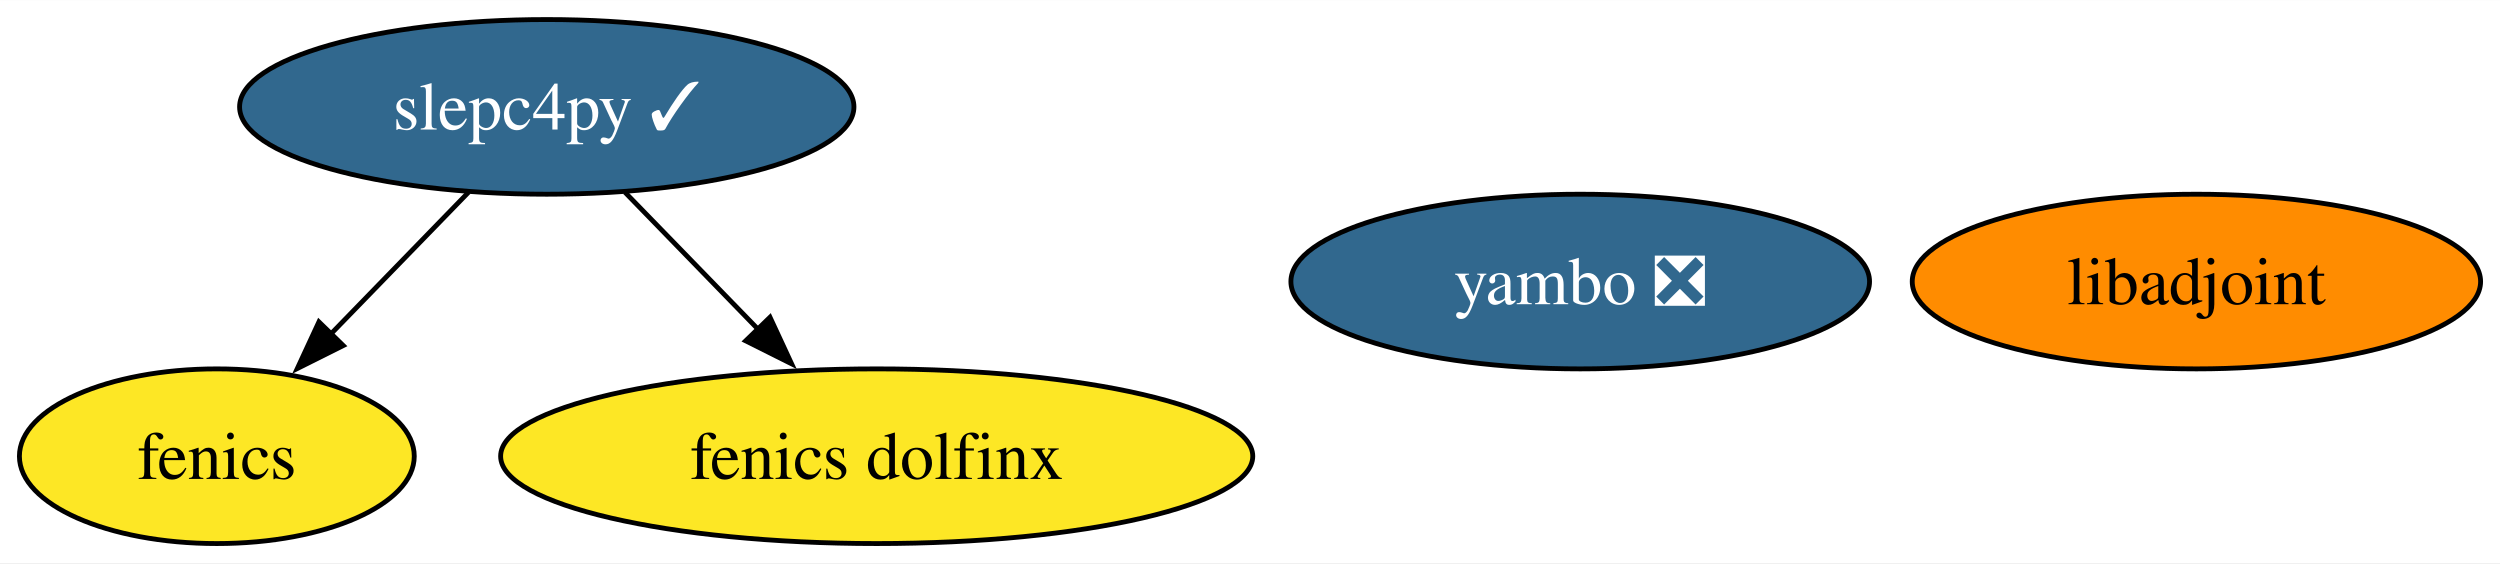
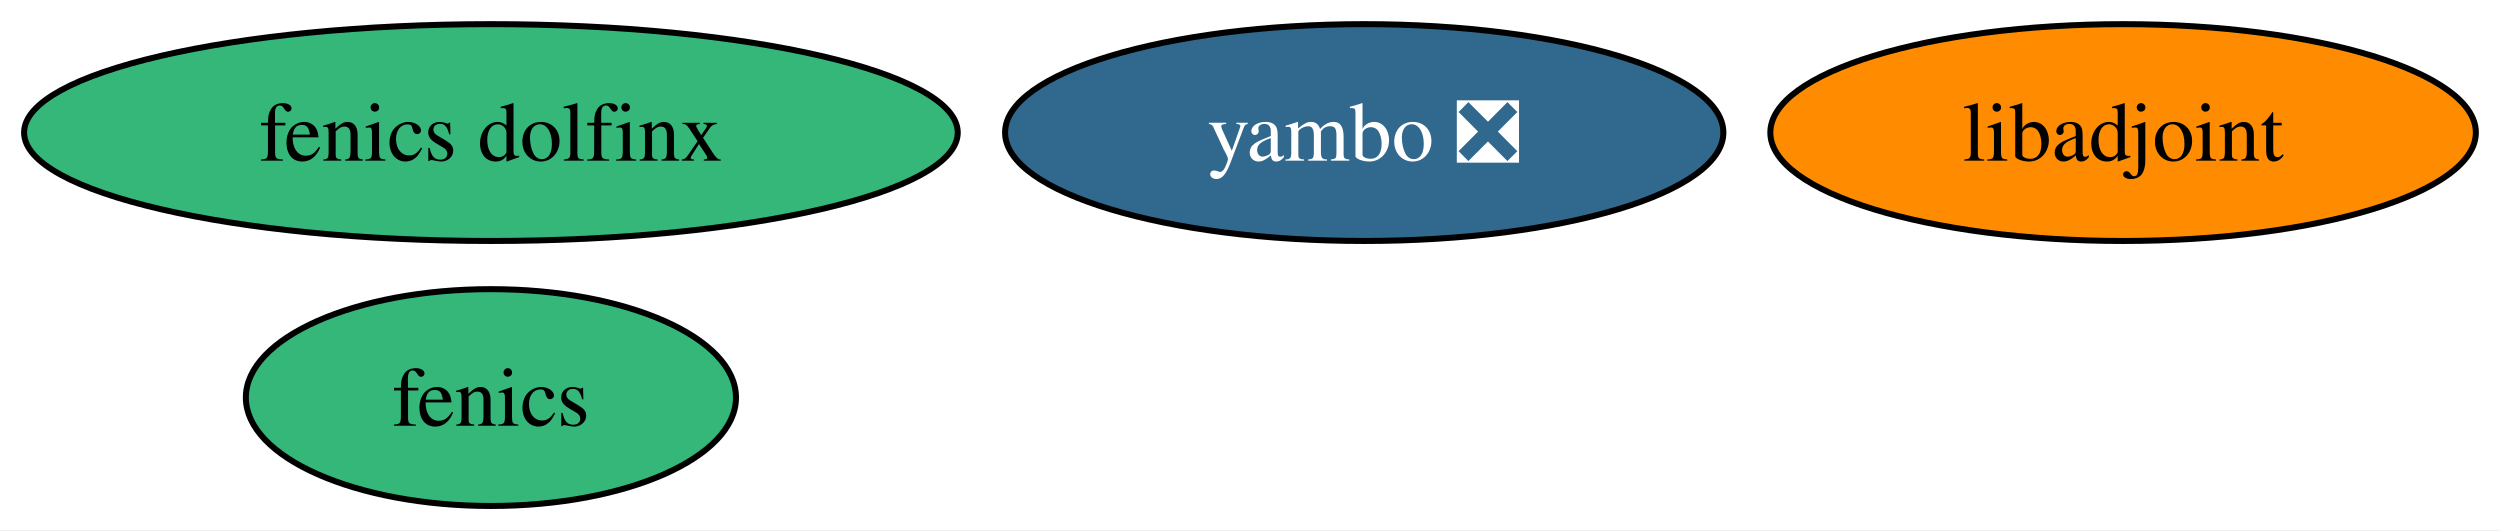
- <svg xmlns="http://www.w3.org/2000/svg" xmlns:xlink="http://www.w3.org/1999/xlink" width="515pt" height="116pt" viewBox="0.00 0.00 515.26 116.00">
-   <g id="graph0" class="graph" transform="scale(1 1) rotate(0) translate(4 112)">
-     <polygon fill="white" stroke="none" points="-4,4 -4,-112 511.26,-112 511.26,4 -4,4" />
+ <svg xmlns="http://www.w3.org/2000/svg" xmlns:xlink="http://www.w3.org/1999/xlink" width="415pt" height="88pt" viewBox="0.00 0.00 415.09 88.00">
+   <g id="graph0" class="graph" transform="scale(1 1) rotate(0) translate(4 84)">
+     <polygon fill="white" stroke="none" points="-4,4 -4,-84 411.09,-84 411.09,4 -4,4" />
    <g id="node1" class="node">
      <g id="a_node1">
        <a xlink:href="https://github.com/conda-forge/fenics-feedstock" xlink:title="fenics">
-           <ellipse fill="#fde725" stroke="black" cx="40.69" cy="-18" rx="40.69" ry="18" />
-           <text text-anchor="middle" x="40.69" y="-13.32" font-family="Times,serif" font-size="14.00">fenics</text>
+           <ellipse fill="#35b779" stroke="black" cx="77.51" cy="-18" rx="40.69" ry="18" />
+           <text text-anchor="middle" x="77.51" y="-13.32" font-family="Times,serif" font-size="14.00">fenics</text>
        </a>
      </g>
    </g>
    <g id="node2" class="node">
      <g id="a_node2">
        <a xlink:href="https://github.com/conda-forge/libadjoint-feedstock" xlink:title="libadjoint">
-           <ellipse fill="#ff8c00" stroke="black" cx="448.69" cy="-54" rx="58.57" ry="18" />
-           <text text-anchor="middle" x="448.69" y="-49.33" font-family="Times,serif" font-size="14.00">libadjoint</text>
+           <ellipse fill="#ff8c00" stroke="black" cx="348.51" cy="-62" rx="58.57" ry="18" />
+           <text text-anchor="middle" x="348.51" y="-57.33" font-family="Times,serif" font-size="14.00">libadjoint</text>
        </a>
      </g>
    </g>
    <g id="node3" class="node">
      <g id="a_node3">
-         <a xlink:href="https://github.com/conda-forge/slepc4py-feedstock/pull/52" xlink:title="slepc4py ✓">
-           <ellipse fill="#31688e" stroke="black" cx="108.69" cy="-90" rx="63.31" ry="18" />
-           <text text-anchor="middle" x="108.69" y="-85.33" font-family="Times,serif" font-size="14.00" fill="white">slepc4py ✓</text>
+         <a xlink:href="https://github.com/conda-forge/yambo-feedstock/pull/26" xlink:title="yambo ❎">
+           <ellipse fill="#31688e" stroke="black" cx="222.51" cy="-62" rx="59.63" ry="18" />
+           <text text-anchor="middle" x="222.51" y="-57.33" font-family="Times,serif" font-size="14.00" fill="white">yambo ❎</text>
        </a>
      </g>
    </g>
-     <g id="edge1" class="edge">
-       <path fill="none" stroke="black" d="M92.57,-72.41C84.07,-63.66 73.47,-52.75 64.08,-43.08" />
-       <polygon fill="black" stroke="black" points="66.75,-40.81 57.27,-36.07 61.73,-45.69 66.75,-40.81" />
-     </g>
-     <g id="node5" class="node">
-       <g id="a_node5">
-         <a xlink:href="https://github.com/conda-forge/fenics-dolfinx-feedstock" xlink:title="fenics dolfinx">
-           <ellipse fill="#fde725" stroke="black" cx="176.69" cy="-18" rx="77.51" ry="18" />
-           <text text-anchor="middle" x="176.69" y="-13.32" font-family="Times,serif" font-size="14.00">fenics dolfinx</text>
-         </a>
-       </g>
-     </g>
-     <g id="edge2" class="edge">
-       <path fill="none" stroke="black" d="M124.8,-72.41C132.98,-63.99 143.09,-53.58 152.21,-44.2" />
-       <polygon fill="black" stroke="black" points="154.7,-46.65 159.16,-37.04 149.68,-41.78 154.7,-46.65" />
-     </g>
    <g id="node4" class="node">
      <g id="a_node4">
-         <a xlink:href="https://github.com/conda-forge/yambo-feedstock/pull/26" xlink:title="yambo ❎">
-           <ellipse fill="#31688e" stroke="black" cx="321.69" cy="-54" rx="59.63" ry="18" />
-           <text text-anchor="middle" x="321.69" y="-49.33" font-family="Times,serif" font-size="14.00" fill="white">yambo ❎</text>
+         <a xlink:href="https://github.com/conda-forge/fenics-dolfinx-feedstock" xlink:title="fenics dolfinx">
+           <ellipse fill="#35b779" stroke="black" cx="77.51" cy="-62" rx="77.51" ry="18" />
+           <text text-anchor="middle" x="77.51" y="-57.33" font-family="Times,serif" font-size="14.00">fenics dolfinx</text>
        </a>
      </g>
    </g>
  </g>
</svg>
